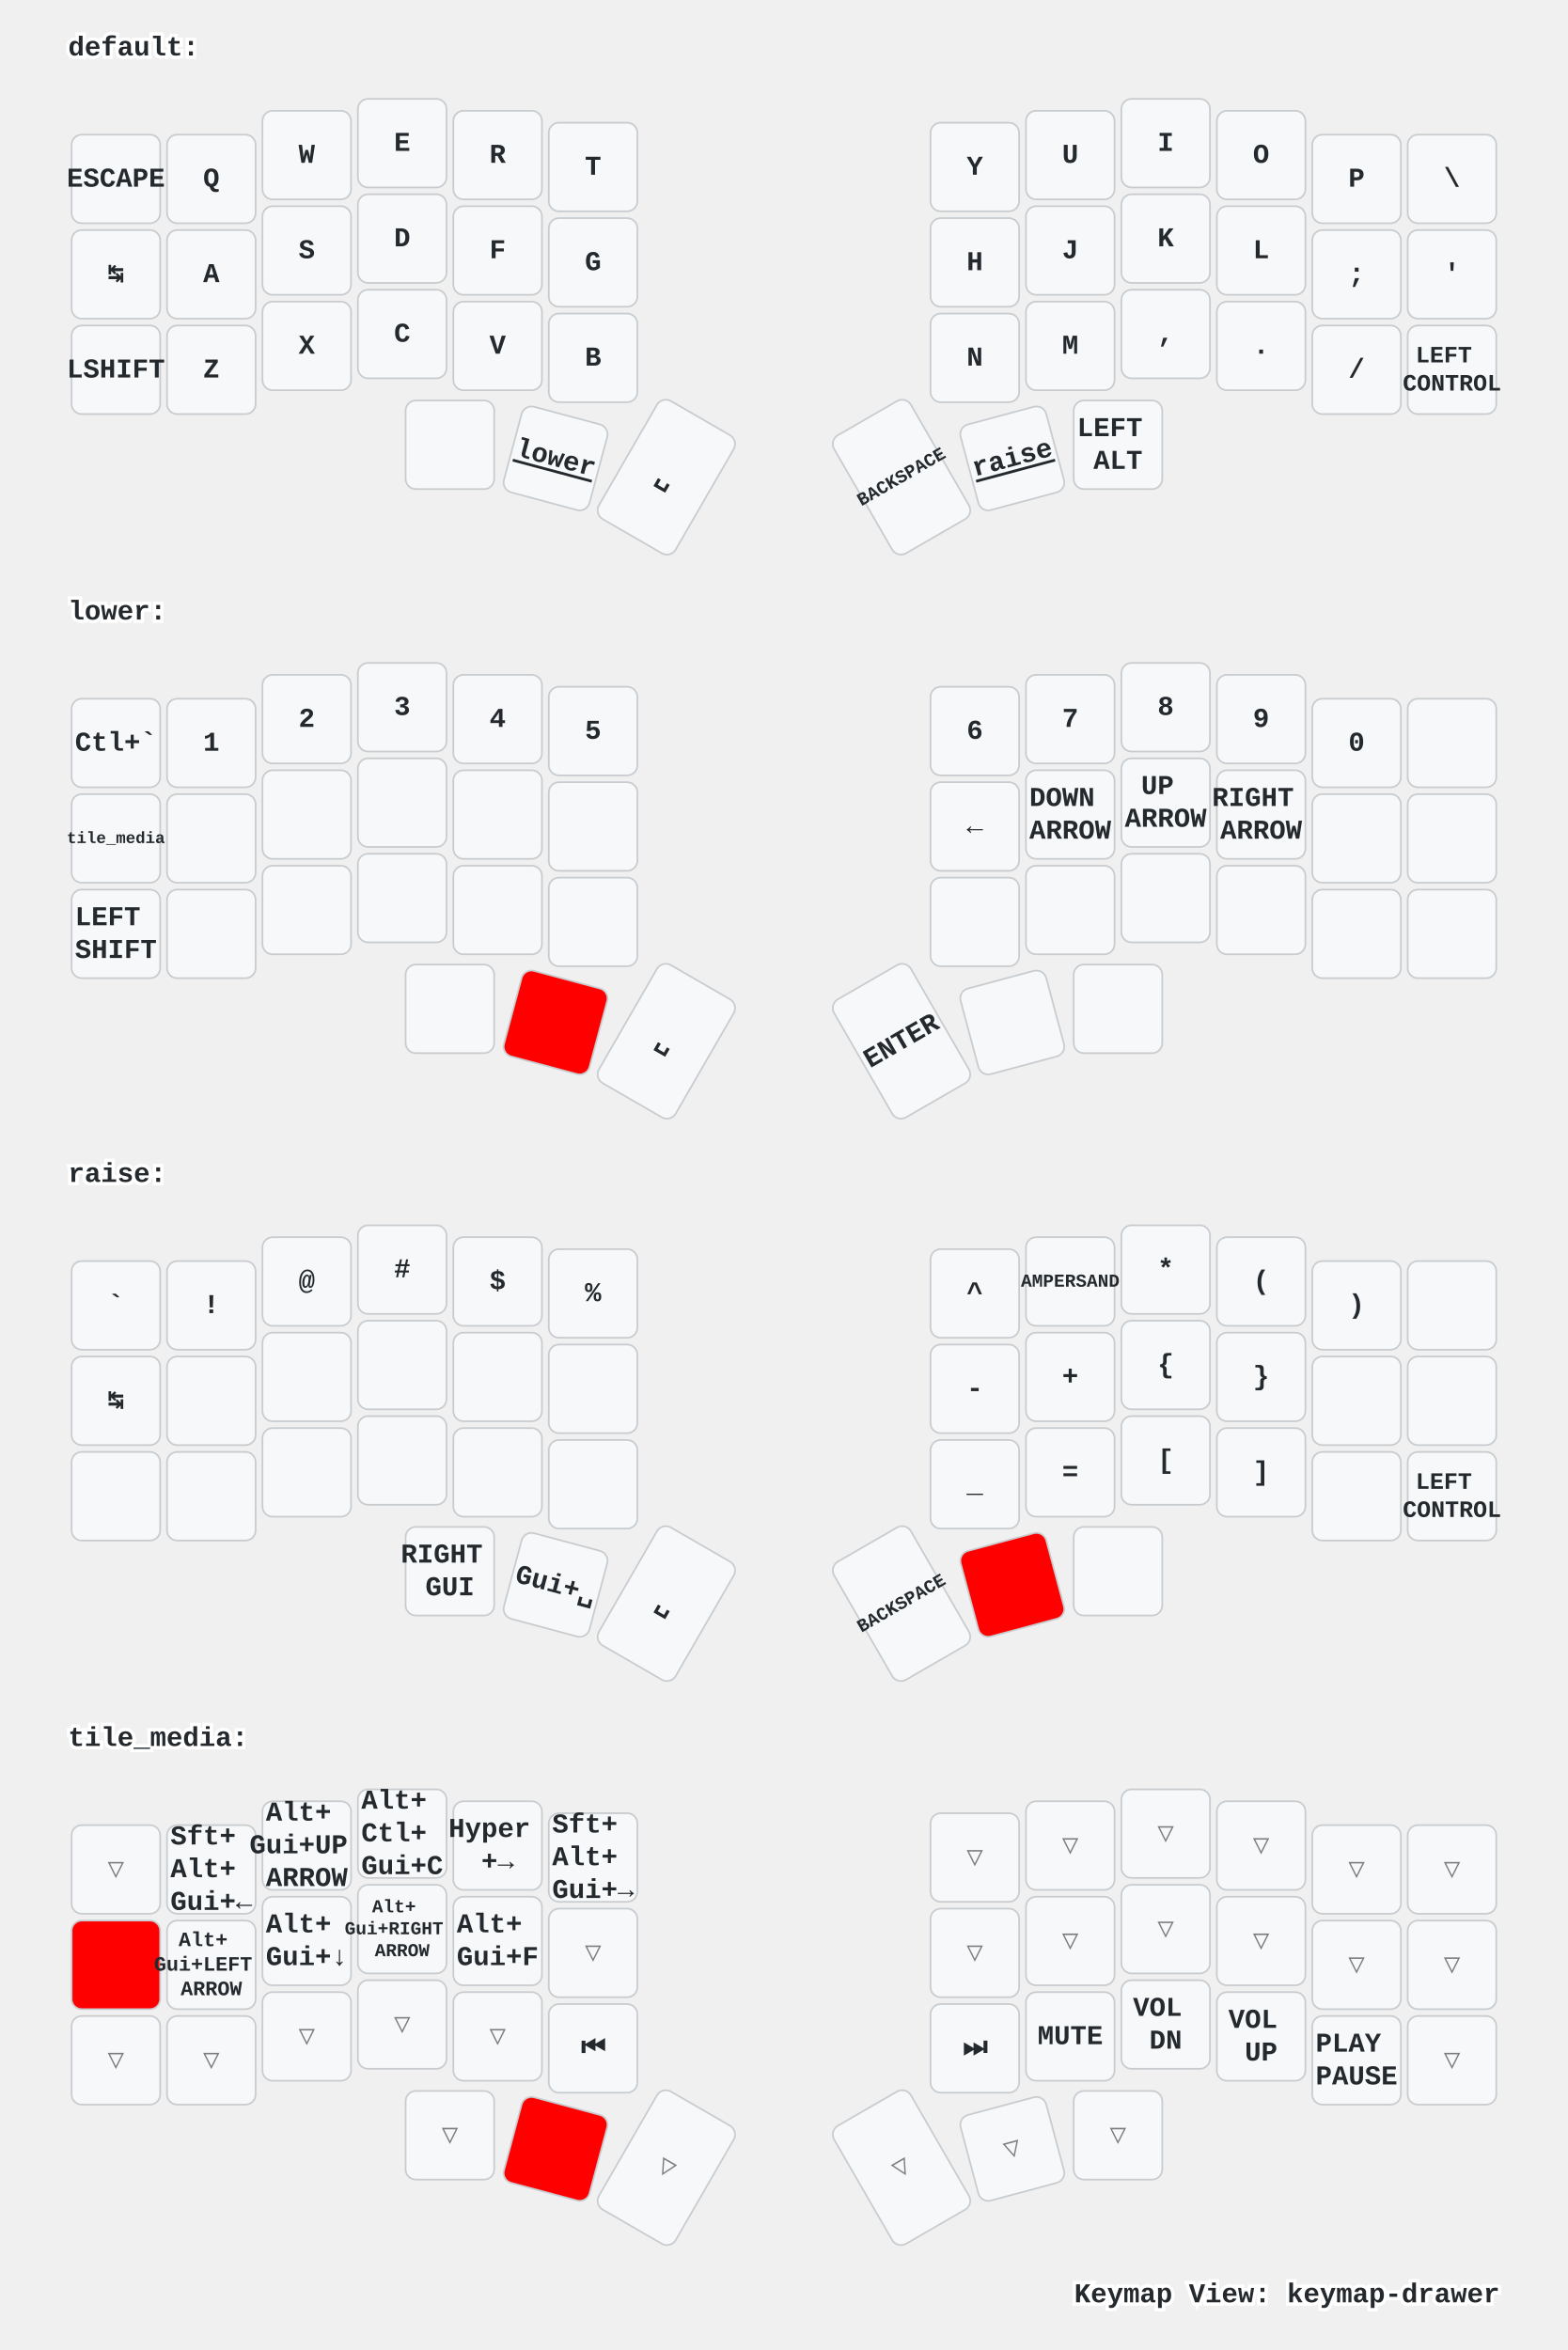
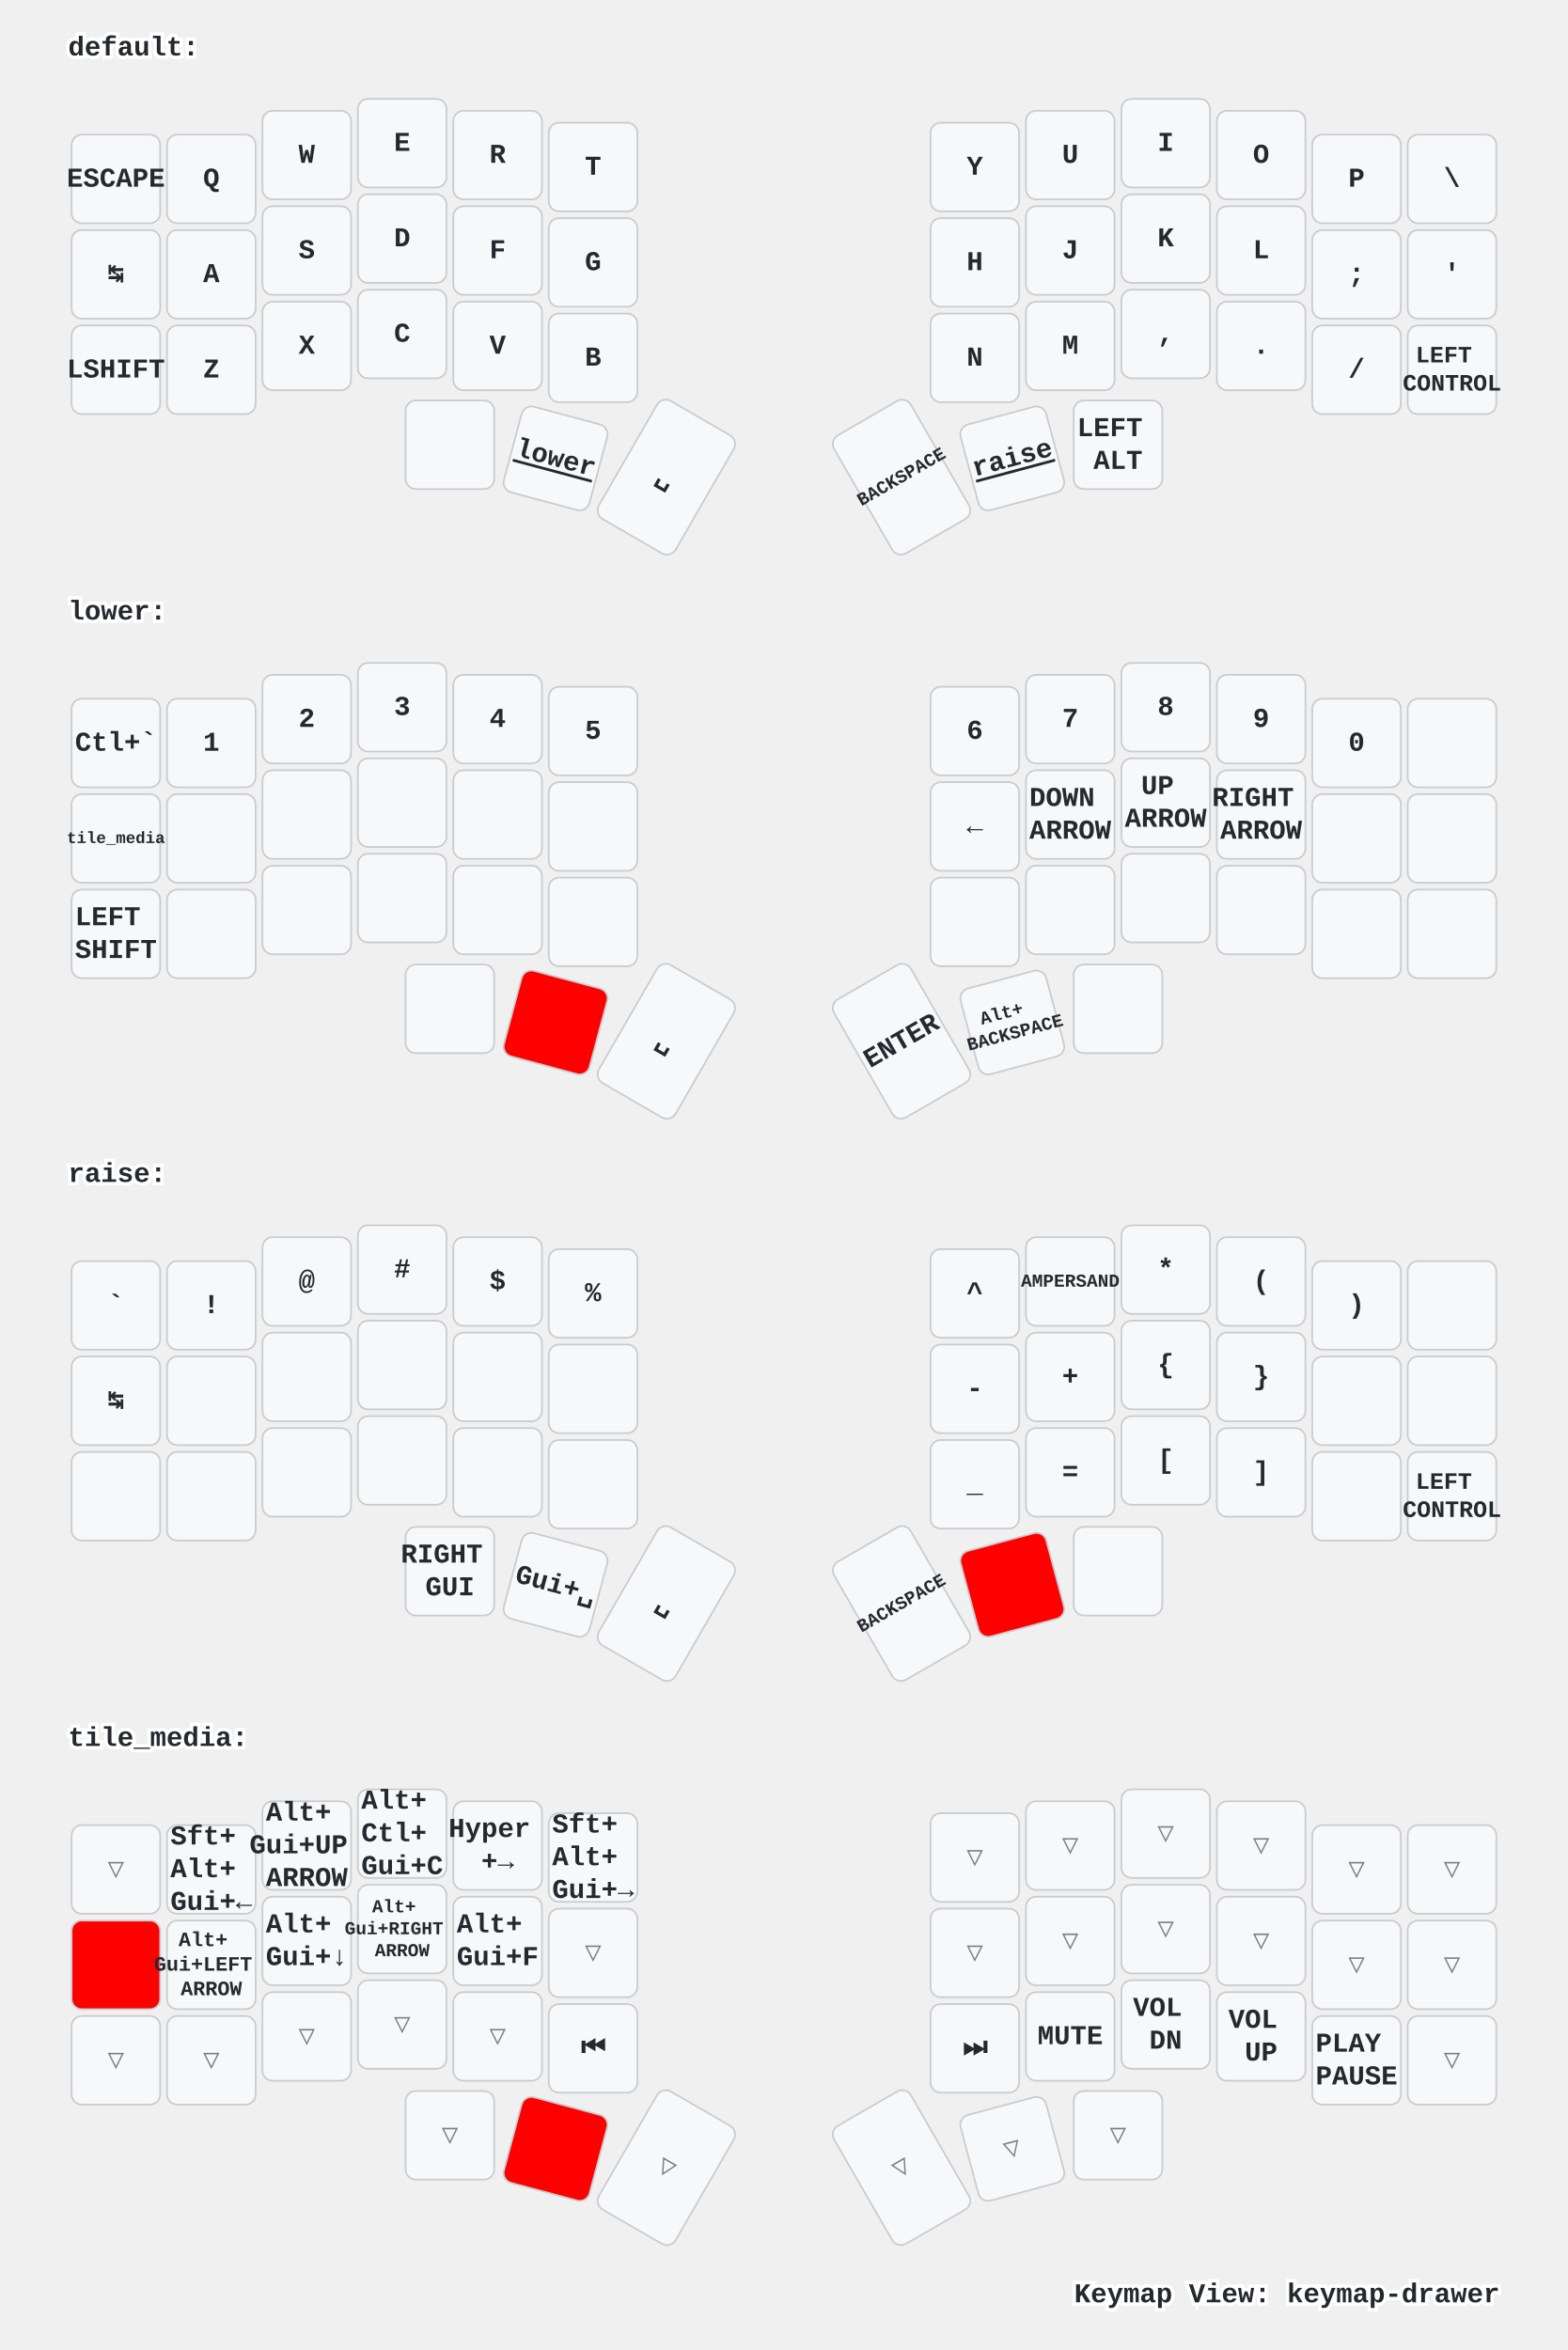
<svg xmlns="http://www.w3.org/2000/svg" xmlns:xlink="http://www.w3.org/1999/xlink" width="920" height="1379" viewBox="0 0 920 1379" class="keymap">
  <defs>/* start glyphs */
<svg id="mdi:apple-keyboard-command">
      <svg id="mdi-apple-keyboard-command" viewBox="0 0 24 24">
        <path d="M6,2A4,4 0 0,1 10,6V8H14V6A4,4 0 0,1 18,2A4,4 0 0,1 22,6A4,4 0 0,1 18,10H16V14H18A4,4 0 0,1 22,18A4,4 0 0,1 18,22A4,4 0 0,1 14,18V16H10V18A4,4 0 0,1 6,22A4,4 0 0,1 2,18A4,4 0 0,1 6,14H8V10H6A4,4 0 0,1 2,6A4,4 0 0,1 6,2M16,18A2,2 0 0,0 18,20A2,2 0 0,0 20,18A2,2 0 0,0 18,16H16V18M14,10H10V14H14V10M6,16A2,2 0 0,0 4,18A2,2 0 0,0 6,20A2,2 0 0,0 8,18V16H6M8,6A2,2 0 0,0 6,4A2,2 0 0,0 4,6A2,2 0 0,0 6,8H8V6M18,8A2,2 0 0,0 20,6A2,2 0 0,0 18,4A2,2 0 0,0 16,6V8H18Z" />
      </svg>
    </svg>
    <svg id="mdi:apple-keyboard-control">
      <svg id="mdi-apple-keyboard-control" viewBox="0 0 24 24">
        <path d="M19.78,11.78L18.36,13.19L12,6.83L5.64,13.19L4.22,11.78L12,4L19.78,11.78Z" />
      </svg>
    </svg>
    <svg id="mdi:apple-keyboard-option">
      <svg id="mdi-apple-keyboard-option" viewBox="0 0 24 24">
        <path d="M3,4H9.11L16.15,18H21V20H14.88L7.84,6H3V4M14,4H21V6H14V4Z" />
      </svg>
    </svg>
    <svg id="mdi:apple-keyboard-shift">
      <svg id="mdi-apple-keyboard-shift" viewBox="0 0 24 24">
        <path d="M15,18V12H17.17L12,6.83L6.83,12H9V18H15M12,4L22,14H17V20H7V14H2L12,4Z" />
      </svg>
    </svg>
  </defs>/* end glyphs */
<style>/* inherit to force styles through use tags */
svg path {
    fill: inherit;
}

/* font and background color specifications */
svg.keymap {
    font-family: SFMono-Regular,Consolas,Liberation Mono,Menlo,monospace;
    font-size: 14px;
    font-kerning: normal;
    text-rendering: optimizeLegibility;
    fill: #24292e;
}

/* default key styling */
rect.key {
    fill: #f6f8fa;
}

rect.key, rect.combo {
    stroke: #c9cccf;
    stroke-width: 1;
}

/* default key side styling, only used is draw_key_sides is set */
rect.side {
    filter: brightness(90%);
}

/* color accent for combo boxes */
rect.combo, rect.combo-separate {
    fill: #cdf;
}

/* color accent for held keys */
rect.held, rect.combo.held {
    fill: #fdd;
}

/* color accent for ghost (optional) keys */
rect.ghost, rect.combo.ghost {
    stroke-dasharray: 4, 4;
    stroke-width: 2;
}

text {
    text-anchor: middle;
    dominant-baseline: middle;
}

/* styling for layer labels */
text.label {
    font-weight: bold;
    text-anchor: start;
    stroke: white;
    stroke-width: 4;
    paint-order: stroke;
}

/* styling for optional footer */
text.footer {
    text-anchor: end;
    dominant-baseline: auto;
    stroke: white;
    stroke-width: 4;
    paint-order: stroke;
}

/* styling for combo tap, and key non-tap label text */
text.combo, text.hold, text.shifted, text.left, text.right, text.tl, text.tr, text.bl, text.br {
    font-size: 11px;
}

text.hold, text.bl, text.br {
    text-anchor: middle;
    dominant-baseline: auto;
}

text.shifted, text.tl, text.tr {
    text-anchor: middle;
    dominant-baseline: hanging;
}

text.left, text.tl, text.bl {
    text-anchor: start;
}

text.right, text.tr, text.br {
    text-anchor: end;
}

text.layer-activator {
    text-decoration: underline;
}

/* styling for hold/shifted label text in combo box */
text.combo.hold, text.combo.shifted, text.combo.left, text.combo.right {
    font-size: 8px;
}

/* lighter symbol for transparent keys */
text.trans {
    fill: #7b7e81;
}

/* styling for combo dendrons */
path.combo {
    stroke-width: 1;
    stroke: gray;
    fill: none;
}

/* Start Tabler Icons Cleanup */
/* cannot use height/width with glyphs */
.icon-tabler &gt; path {
    fill: inherit;
    stroke: inherit;
    stroke-width: 2;
}
/* hide tabler's default box */
.icon-tabler &gt; path[stroke="none"][fill="none"] {
    visibility: hidden;
}
/* End Tabler Icons Cleanup */

/* For default sytles, see https://github.com/caksoylar/keymap-drawer/blob/main/keymap_drawer/config.py#L85 */

svg.keymap {
  font-family: Ubuntu Mono, Inconsolata, Consolas, Liberation Mono, Menlo, monospace;
  font-size: 16px;
  font-weight: bold;
  text-rendering: optimizeLegibility;
}

/* Color accent for held keys
red = #f00
green = #0f0
blue = #00f
yellow = #ff0
cyan = #0ff
magenta = #f0f
white = #fff
black = #000
grey = #888
light grey = #ccc
#ffc
*/
rect.held, rect.combo.held {
    fill: #f00;
}

/* Technique borrowed and extended from https://github.com/englmaxi/zmk-config/blob/master/keymap-drawer/config.yaml */
.sym_sub_text.tap {
  translate: -5px 2px;
  font-size: 20px;
}
.sym_sub_text.shifted {
  translate: 10px 13px;
  font-size: 10px;
  opacity: 1.0;
}
.combo.sym_sub_text.tap {
  translate: -1px 1px;
}
.combo.sym_sub_text.shifted {
  translate: 7px 5px;
  font-size: 10px;
  opacity: 1.0;
}

/* Toggle */
.toggle.shifted {
  translate: -10px 12px;
}

.toggle.hold {
  translate: 13px -23px;
}

/* Variant for tap-dances */
.tap_dance.tap {
  translate: -7px 0px;
  font-size: 12px;
}
.tap_dance.shifted {
  translate: 7px 17px;
  font-size: 12px;
  opacity: 1.0;
}

/* Variant for symbol next to symbol */
.sym_by_sym.tap {
  translate: -6px 0px;
}
.sym_by_sym.shifted {
  translate: 10px 12px;
  opacity: 1.0;
}

.combo.sym_by_sym.tap {
  translate: -35px 0px;
}
.combo.sym_by_sym.shifted {
  translate: 35px 20px;
  opacity: 1.0;
}

.combo.sym_by_sym.hold {
  visibility: hidden;
}

/* hide hold box for combo sym_by_sym */
.combo.sym_by_sym.hold &gt; path[stroke="none"][fill="none"] {
  visibility: hidden;
}
</style>
  <g transform="translate(40, 0)" class="layer-default">
    <text x="0" y="28" class="label" id="default">default:</text>
    <g transform="translate(0, 56)">
      <g transform="translate(28, 49)" class="key keypos-0">
        <rect rx="6" ry="6" x="-26" y="-26" width="52" height="52" class="key" />
        <text x="0" y="0" class="key tap">ESCAPE</text>
      </g>
      <g transform="translate(84, 49)" class="key keypos-1">
        <rect rx="6" ry="6" x="-26" y="-26" width="52" height="52" class="key" />
        <text x="0" y="0" class="key tap">Q</text>
      </g>
      <g transform="translate(140, 35)" class="key keypos-2">
        <rect rx="6" ry="6" x="-26" y="-26" width="52" height="52" class="key" />
        <text x="0" y="0" class="key tap">W</text>
      </g>
      <g transform="translate(196, 28)" class="key keypos-3">
        <rect rx="6" ry="6" x="-26" y="-26" width="52" height="52" class="key" />
        <text x="0" y="0" class="key tap">E</text>
      </g>
      <g transform="translate(252, 35)" class="key keypos-4">
        <rect rx="6" ry="6" x="-26" y="-26" width="52" height="52" class="key" />
        <text x="0" y="0" class="key tap">R</text>
      </g>
      <g transform="translate(308, 42)" class="key keypos-5">
        <rect rx="6" ry="6" x="-26" y="-26" width="52" height="52" class="key" />
        <text x="0" y="0" class="key tap">T</text>
      </g>
      <g transform="translate(532, 42)" class="key keypos-6">
        <rect rx="6" ry="6" x="-26" y="-26" width="52" height="52" class="key" />
        <text x="0" y="0" class="key tap">Y</text>
      </g>
      <g transform="translate(588, 35)" class="key keypos-7">
        <rect rx="6" ry="6" x="-26" y="-26" width="52" height="52" class="key" />
        <text x="0" y="0" class="key tap">U</text>
      </g>
      <g transform="translate(644, 28)" class="key keypos-8">
        <rect rx="6" ry="6" x="-26" y="-26" width="52" height="52" class="key" />
        <text x="0" y="0" class="key tap">I</text>
      </g>
      <g transform="translate(700, 35)" class="key keypos-9">
        <rect rx="6" ry="6" x="-26" y="-26" width="52" height="52" class="key" />
        <text x="0" y="0" class="key tap">O</text>
      </g>
      <g transform="translate(756, 49)" class="key keypos-10">
        <rect rx="6" ry="6" x="-26" y="-26" width="52" height="52" class="key" />
        <text x="0" y="0" class="key tap">P</text>
      </g>
      <g transform="translate(812, 49)" class="key keypos-11">
        <rect rx="6" ry="6" x="-26" y="-26" width="52" height="52" class="key" />
        <text x="0" y="0" class="key tap">\</text>
      </g>
      <g transform="translate(28, 105)" class="key keypos-12">
        <rect rx="6" ry="6" x="-26" y="-26" width="52" height="52" class="key" />
        <text x="0" y="0" class="key tap">↹</text>
      </g>
      <g transform="translate(84, 105)" class="key keypos-13">
        <rect rx="6" ry="6" x="-26" y="-26" width="52" height="52" class="key" />
        <text x="0" y="0" class="key tap">A</text>
      </g>
      <g transform="translate(140, 91)" class="key keypos-14">
        <rect rx="6" ry="6" x="-26" y="-26" width="52" height="52" class="key" />
        <text x="0" y="0" class="key tap">S</text>
      </g>
      <g transform="translate(196, 84)" class="key keypos-15">
        <rect rx="6" ry="6" x="-26" y="-26" width="52" height="52" class="key" />
        <text x="0" y="0" class="key tap">D</text>
      </g>
      <g transform="translate(252, 91)" class="key keypos-16">
        <rect rx="6" ry="6" x="-26" y="-26" width="52" height="52" class="key" />
        <text x="0" y="0" class="key tap">F</text>
      </g>
      <g transform="translate(308, 98)" class="key keypos-17">
        <rect rx="6" ry="6" x="-26" y="-26" width="52" height="52" class="key" />
        <text x="0" y="0" class="key tap">G</text>
      </g>
      <g transform="translate(532, 98)" class="key keypos-18">
        <rect rx="6" ry="6" x="-26" y="-26" width="52" height="52" class="key" />
        <text x="0" y="0" class="key tap">H</text>
      </g>
      <g transform="translate(588, 91)" class="key keypos-19">
        <rect rx="6" ry="6" x="-26" y="-26" width="52" height="52" class="key" />
        <text x="0" y="0" class="key tap">J</text>
      </g>
      <g transform="translate(644, 84)" class="key keypos-20">
        <rect rx="6" ry="6" x="-26" y="-26" width="52" height="52" class="key" />
        <text x="0" y="0" class="key tap">K</text>
      </g>
      <g transform="translate(700, 91)" class="key keypos-21">
        <rect rx="6" ry="6" x="-26" y="-26" width="52" height="52" class="key" />
        <text x="0" y="0" class="key tap">L</text>
      </g>
      <g transform="translate(756, 105)" class="key keypos-22">
        <rect rx="6" ry="6" x="-26" y="-26" width="52" height="52" class="key" />
        <text x="0" y="0" class="key tap">;</text>
      </g>
      <g transform="translate(812, 105)" class="key keypos-23">
        <rect rx="6" ry="6" x="-26" y="-26" width="52" height="52" class="key" />
        <text x="0" y="0" class="key tap">'</text>
      </g>
      <g transform="translate(28, 161)" class="key keypos-24">
        <rect rx="6" ry="6" x="-26" y="-26" width="52" height="52" class="key" />
        <text x="0" y="0" class="key tap">LSHIFT</text>
      </g>
      <g transform="translate(84, 161)" class="key keypos-25">
        <rect rx="6" ry="6" x="-26" y="-26" width="52" height="52" class="key" />
        <text x="0" y="0" class="key tap">Z</text>
      </g>
      <g transform="translate(140, 147)" class="key keypos-26">
        <rect rx="6" ry="6" x="-26" y="-26" width="52" height="52" class="key" />
        <text x="0" y="0" class="key tap">X</text>
      </g>
      <g transform="translate(196, 140)" class="key keypos-27">
        <rect rx="6" ry="6" x="-26" y="-26" width="52" height="52" class="key" />
        <text x="0" y="0" class="key tap">C</text>
      </g>
      <g transform="translate(252, 147)" class="key keypos-28">
        <rect rx="6" ry="6" x="-26" y="-26" width="52" height="52" class="key" />
        <text x="0" y="0" class="key tap">V</text>
      </g>
      <g transform="translate(308, 154)" class="key keypos-29">
        <rect rx="6" ry="6" x="-26" y="-26" width="52" height="52" class="key" />
        <text x="0" y="0" class="key tap">B</text>
      </g>
      <g transform="translate(532, 154)" class="key keypos-30">
        <rect rx="6" ry="6" x="-26" y="-26" width="52" height="52" class="key" />
        <text x="0" y="0" class="key tap">N</text>
      </g>
      <g transform="translate(588, 147)" class="key keypos-31">
        <rect rx="6" ry="6" x="-26" y="-26" width="52" height="52" class="key" />
        <text x="0" y="0" class="key tap">M</text>
      </g>
      <g transform="translate(644, 140)" class="key keypos-32">
        <rect rx="6" ry="6" x="-26" y="-26" width="52" height="52" class="key" />
        <text x="0" y="0" class="key tap">,</text>
      </g>
      <g transform="translate(700, 147)" class="key keypos-33">
        <rect rx="6" ry="6" x="-26" y="-26" width="52" height="52" class="key" />
        <text x="0" y="0" class="key tap">.</text>
      </g>
      <g transform="translate(756, 161)" class="key keypos-34">
        <rect rx="6" ry="6" x="-26" y="-26" width="52" height="52" class="key" />
        <text x="0" y="0" class="key tap">/</text>
      </g>
      <g transform="translate(812, 161)" class="key keypos-35">
        <rect rx="6" ry="6" x="-26" y="-26" width="52" height="52" class="key" />
        <text x="0" y="0" class="key tap">
          <tspan x="0" dy="-0.6em" style="font-size: 86%">LEFT</tspan>
          <tspan x="0" dy="1.2em" style="font-size: 86%">CONTROL</tspan>
        </text>
      </g>
      <g transform="translate(224, 205)" class="key keypos-36">
        <rect rx="6" ry="6" x="-26" y="-26" width="52" height="52" class="key" />
        <use href="#mdi:apple-keyboard-command" xlink:href="#mdi:apple-keyboard-command" x="-9" y="-9" height="18" width="18.0" class="key tap glyph mdi:apple-keyboard-command" />
      </g>
      <g transform="translate(286, 213) rotate(15.0)" class="key keypos-37">
        <rect rx="6" ry="6" x="-26" y="-26" width="52" height="52" class="key" />
        <a href="#lower">
          <text x="0" y="0" class="key tap layer-activator">lower</text>
        </a>
      </g>
      <g transform="translate(351, 224) rotate(30.0)" class="key keypos-38">
        <rect rx="6" ry="6" x="-26" y="-40" width="52" height="80" class="key" />
        <text x="0" y="0" class="key tap">␣</text>
      </g>
      <g transform="translate(489, 224) rotate(-30.0)" class="key keypos-39">
        <rect rx="6" ry="6" x="-26" y="-40" width="52" height="80" class="key" />
        <text x="0" y="0" class="key tap">
          <tspan style="font-size: 67%">BACKSPACE</tspan>
        </text>
      </g>
      <g transform="translate(554, 213) rotate(-15.0)" class="key keypos-40">
        <rect rx="6" ry="6" x="-26" y="-26" width="52" height="52" class="key" />
        <a href="#raise">
          <text x="0" y="0" class="key tap layer-activator">raise</text>
        </a>
      </g>
      <g transform="translate(616, 205)" class="key keypos-41">
        <rect rx="6" ry="6" x="-26" y="-26" width="52" height="52" class="key" />
        <text x="0" y="0" class="key tap">
          <tspan x="0" dy="-0.6em">LEFT</tspan>
          <tspan x="0" dy="1.2em">ALT</tspan>
        </text>
      </g>
    </g>
  </g>
  <g transform="translate(40, 331)" class="layer-lower">
    <text x="0" y="28" class="label" id="lower">lower:</text>
    <g transform="translate(0, 56)">
      <g transform="translate(28, 49)" class="key keypos-0">
        <rect rx="6" ry="6" x="-26" y="-26" width="52" height="52" class="key" />
        <text x="0" y="0" class="key tap">Ctl+`</text>
      </g>
      <g transform="translate(84, 49)" class="key keypos-1">
        <rect rx="6" ry="6" x="-26" y="-26" width="52" height="52" class="key" />
        <text x="0" y="0" class="key tap">1</text>
      </g>
      <g transform="translate(140, 35)" class="key keypos-2">
        <rect rx="6" ry="6" x="-26" y="-26" width="52" height="52" class="key" />
        <text x="0" y="0" class="key tap">2</text>
      </g>
      <g transform="translate(196, 28)" class="key keypos-3">
        <rect rx="6" ry="6" x="-26" y="-26" width="52" height="52" class="key" />
        <text x="0" y="0" class="key tap">3</text>
      </g>
      <g transform="translate(252, 35)" class="key keypos-4">
        <rect rx="6" ry="6" x="-26" y="-26" width="52" height="52" class="key" />
        <text x="0" y="0" class="key tap">4</text>
      </g>
      <g transform="translate(308, 42)" class="key keypos-5">
        <rect rx="6" ry="6" x="-26" y="-26" width="52" height="52" class="key" />
        <text x="0" y="0" class="key tap">5</text>
      </g>
      <g transform="translate(532, 42)" class="key keypos-6">
        <rect rx="6" ry="6" x="-26" y="-26" width="52" height="52" class="key" />
        <text x="0" y="0" class="key tap">6</text>
      </g>
      <g transform="translate(588, 35)" class="key keypos-7">
        <rect rx="6" ry="6" x="-26" y="-26" width="52" height="52" class="key" />
        <text x="0" y="0" class="key tap">7</text>
      </g>
      <g transform="translate(644, 28)" class="key keypos-8">
        <rect rx="6" ry="6" x="-26" y="-26" width="52" height="52" class="key" />
        <text x="0" y="0" class="key tap">8</text>
      </g>
      <g transform="translate(700, 35)" class="key keypos-9">
        <rect rx="6" ry="6" x="-26" y="-26" width="52" height="52" class="key" />
        <text x="0" y="0" class="key tap">9</text>
      </g>
      <g transform="translate(756, 49)" class="key keypos-10">
        <rect rx="6" ry="6" x="-26" y="-26" width="52" height="52" class="key" />
        <text x="0" y="0" class="key tap">0</text>
      </g>
      <g transform="translate(812, 49)" class="key keypos-11">
        <rect rx="6" ry="6" x="-26" y="-26" width="52" height="52" class="key" />
      </g>
      <g transform="translate(28, 105)" class="key keypos-12">
        <rect rx="6" ry="6" x="-26" y="-26" width="52" height="52" class="key" />
        <a href="#tile_media">
          <text x="0" y="0" class="key tap layer-activator">
            <tspan style="font-size: 60%">tile_media</tspan>
          </text>
        </a>
      </g>
      <g transform="translate(84, 105)" class="key keypos-13">
        <rect rx="6" ry="6" x="-26" y="-26" width="52" height="52" class="key" />
      </g>
      <g transform="translate(140, 91)" class="key keypos-14">
        <rect rx="6" ry="6" x="-26" y="-26" width="52" height="52" class="key" />
      </g>
      <g transform="translate(196, 84)" class="key keypos-15">
        <rect rx="6" ry="6" x="-26" y="-26" width="52" height="52" class="key" />
      </g>
      <g transform="translate(252, 91)" class="key keypos-16">
        <rect rx="6" ry="6" x="-26" y="-26" width="52" height="52" class="key" />
      </g>
      <g transform="translate(308, 98)" class="key keypos-17">
        <rect rx="6" ry="6" x="-26" y="-26" width="52" height="52" class="key" />
      </g>
      <g transform="translate(532, 98)" class="key keypos-18">
        <rect rx="6" ry="6" x="-26" y="-26" width="52" height="52" class="key" />
        <text x="0" y="0" class="key tap">←</text>
      </g>
      <g transform="translate(588, 91)" class="key keypos-19">
        <rect rx="6" ry="6" x="-26" y="-26" width="52" height="52" class="key" />
        <text x="0" y="0" class="key tap">
          <tspan x="0" dy="-0.6em">DOWN</tspan>
          <tspan x="0" dy="1.2em">ARROW</tspan>
        </text>
      </g>
      <g transform="translate(644, 84)" class="key keypos-20">
        <rect rx="6" ry="6" x="-26" y="-26" width="52" height="52" class="key" />
        <text x="0" y="0" class="key tap">
          <tspan x="0" dy="-0.6em">UP</tspan>
          <tspan x="0" dy="1.2em">ARROW</tspan>
        </text>
      </g>
      <g transform="translate(700, 91)" class="key keypos-21">
        <rect rx="6" ry="6" x="-26" y="-26" width="52" height="52" class="key" />
        <text x="0" y="0" class="key tap">
          <tspan x="0" dy="-0.6em">RIGHT</tspan>
          <tspan x="0" dy="1.2em">ARROW</tspan>
        </text>
      </g>
      <g transform="translate(756, 105)" class="key keypos-22">
        <rect rx="6" ry="6" x="-26" y="-26" width="52" height="52" class="key" />
      </g>
      <g transform="translate(812, 105)" class="key keypos-23">
        <rect rx="6" ry="6" x="-26" y="-26" width="52" height="52" class="key" />
      </g>
      <g transform="translate(28, 161)" class="key keypos-24">
        <rect rx="6" ry="6" x="-26" y="-26" width="52" height="52" class="key" />
        <text x="0" y="0" class="key tap">
          <tspan x="0" dy="-0.6em">LEFT</tspan>
          <tspan x="0" dy="1.2em">SHIFT</tspan>
        </text>
      </g>
      <g transform="translate(84, 161)" class="key keypos-25">
        <rect rx="6" ry="6" x="-26" y="-26" width="52" height="52" class="key" />
      </g>
      <g transform="translate(140, 147)" class="key keypos-26">
        <rect rx="6" ry="6" x="-26" y="-26" width="52" height="52" class="key" />
      </g>
      <g transform="translate(196, 140)" class="key keypos-27">
        <rect rx="6" ry="6" x="-26" y="-26" width="52" height="52" class="key" />
      </g>
      <g transform="translate(252, 147)" class="key keypos-28">
        <rect rx="6" ry="6" x="-26" y="-26" width="52" height="52" class="key" />
      </g>
      <g transform="translate(308, 154)" class="key keypos-29">
        <rect rx="6" ry="6" x="-26" y="-26" width="52" height="52" class="key" />
      </g>
      <g transform="translate(532, 154)" class="key keypos-30">
        <rect rx="6" ry="6" x="-26" y="-26" width="52" height="52" class="key" />
      </g>
      <g transform="translate(588, 147)" class="key keypos-31">
        <rect rx="6" ry="6" x="-26" y="-26" width="52" height="52" class="key" />
      </g>
      <g transform="translate(644, 140)" class="key keypos-32">
        <rect rx="6" ry="6" x="-26" y="-26" width="52" height="52" class="key" />
      </g>
      <g transform="translate(700, 147)" class="key keypos-33">
        <rect rx="6" ry="6" x="-26" y="-26" width="52" height="52" class="key" />
      </g>
      <g transform="translate(756, 161)" class="key keypos-34">
        <rect rx="6" ry="6" x="-26" y="-26" width="52" height="52" class="key" />
      </g>
      <g transform="translate(812, 161)" class="key keypos-35">
        <rect rx="6" ry="6" x="-26" y="-26" width="52" height="52" class="key" />
        <use href="#mdi:apple-keyboard-control" xlink:href="#mdi:apple-keyboard-control" x="-9" y="-9" height="18" width="18.0" class="key tap glyph mdi:apple-keyboard-control" />
      </g>
      <g transform="translate(224, 205)" class="key keypos-36">
        <rect rx="6" ry="6" x="-26" y="-26" width="52" height="52" class="key" />
        <use href="#mdi:apple-keyboard-command" xlink:href="#mdi:apple-keyboard-command" x="-9" y="-9" height="18" width="18.0" class="key tap glyph mdi:apple-keyboard-command" />
      </g>
      <g transform="translate(286, 213) rotate(15.0)" class="key held keypos-37">
        <rect rx="6" ry="6" x="-26" y="-26" width="52" height="52" class="key held" />
      </g>
      <g transform="translate(351, 224) rotate(30.0)" class="key keypos-38">
        <rect rx="6" ry="6" x="-26" y="-40" width="52" height="80" class="key" />
        <text x="0" y="0" class="key tap">␣</text>
      </g>
      <g transform="translate(489, 224) rotate(-30.0)" class="key keypos-39">
        <rect rx="6" ry="6" x="-26" y="-40" width="52" height="80" class="key" />
        <text x="0" y="0" class="key tap">ENTER</text>
      </g>
      <g transform="translate(554, 213) rotate(-15.0)" class="key keypos-40">
        <rect rx="6" ry="6" x="-26" y="-26" width="52" height="52" class="key" />
+         <text x="0" y="0" class="key tap">
+           <tspan x="0" dy="-0.6em" style="font-size: 67%">Alt+</tspan>
+           <tspan x="0" dy="1.2em" style="font-size: 67%">BACKSPACE</tspan>
+         </text>
      </g>
      <g transform="translate(616, 205)" class="key keypos-41">
        <rect rx="6" ry="6" x="-26" y="-26" width="52" height="52" class="key" />
        <use href="#mdi:apple-keyboard-option" xlink:href="#mdi:apple-keyboard-option" x="-9" y="-9" height="18" width="18.0" class="key tap glyph mdi:apple-keyboard-option" />
      </g>
    </g>
  </g>
  <g transform="translate(40, 661)" class="layer-raise">
    <text x="0" y="28" class="label" id="raise">raise:</text>
    <g transform="translate(0, 56)">
      <g transform="translate(28, 49)" class="key keypos-0">
        <rect rx="6" ry="6" x="-26" y="-26" width="52" height="52" class="key" />
        <text x="0" y="0" class="key tap">`</text>
      </g>
      <g transform="translate(84, 49)" class="key keypos-1">
        <rect rx="6" ry="6" x="-26" y="-26" width="52" height="52" class="key" />
        <text x="0" y="0" class="key tap">!</text>
      </g>
      <g transform="translate(140, 35)" class="key keypos-2">
        <rect rx="6" ry="6" x="-26" y="-26" width="52" height="52" class="key" />
        <text x="0" y="0" class="key tap">@</text>
      </g>
      <g transform="translate(196, 28)" class="key keypos-3">
        <rect rx="6" ry="6" x="-26" y="-26" width="52" height="52" class="key" />
        <text x="0" y="0" class="key tap">#</text>
      </g>
      <g transform="translate(252, 35)" class="key keypos-4">
        <rect rx="6" ry="6" x="-26" y="-26" width="52" height="52" class="key" />
        <text x="0" y="0" class="key tap">$</text>
      </g>
      <g transform="translate(308, 42)" class="key keypos-5">
        <rect rx="6" ry="6" x="-26" y="-26" width="52" height="52" class="key" />
        <text x="0" y="0" class="key tap">%</text>
      </g>
      <g transform="translate(532, 42)" class="key keypos-6">
        <rect rx="6" ry="6" x="-26" y="-26" width="52" height="52" class="key" />
        <text x="0" y="0" class="key tap">^</text>
      </g>
      <g transform="translate(588, 35)" class="key keypos-7">
        <rect rx="6" ry="6" x="-26" y="-26" width="52" height="52" class="key" />
        <text x="0" y="0" class="key tap">
          <tspan style="font-size: 67%">AMPERSAND</tspan>
        </text>
      </g>
      <g transform="translate(644, 28)" class="key keypos-8">
        <rect rx="6" ry="6" x="-26" y="-26" width="52" height="52" class="key" />
        <text x="0" y="0" class="key tap">*</text>
      </g>
      <g transform="translate(700, 35)" class="key keypos-9">
        <rect rx="6" ry="6" x="-26" y="-26" width="52" height="52" class="key" />
        <text x="0" y="0" class="key tap">(</text>
      </g>
      <g transform="translate(756, 49)" class="key keypos-10">
        <rect rx="6" ry="6" x="-26" y="-26" width="52" height="52" class="key" />
        <text x="0" y="0" class="key tap">)</text>
      </g>
      <g transform="translate(812, 49)" class="key keypos-11">
        <rect rx="6" ry="6" x="-26" y="-26" width="52" height="52" class="key" />
      </g>
      <g transform="translate(28, 105)" class="key keypos-12">
        <rect rx="6" ry="6" x="-26" y="-26" width="52" height="52" class="key" />
        <text x="0" y="0" class="key tap">↹</text>
      </g>
      <g transform="translate(84, 105)" class="key keypos-13">
        <rect rx="6" ry="6" x="-26" y="-26" width="52" height="52" class="key" />
      </g>
      <g transform="translate(140, 91)" class="key keypos-14">
        <rect rx="6" ry="6" x="-26" y="-26" width="52" height="52" class="key" />
      </g>
      <g transform="translate(196, 84)" class="key keypos-15">
        <rect rx="6" ry="6" x="-26" y="-26" width="52" height="52" class="key" />
      </g>
      <g transform="translate(252, 91)" class="key keypos-16">
        <rect rx="6" ry="6" x="-26" y="-26" width="52" height="52" class="key" />
      </g>
      <g transform="translate(308, 98)" class="key keypos-17">
        <rect rx="6" ry="6" x="-26" y="-26" width="52" height="52" class="key" />
      </g>
      <g transform="translate(532, 98)" class="key keypos-18">
        <rect rx="6" ry="6" x="-26" y="-26" width="52" height="52" class="key" />
        <text x="0" y="0" class="key tap">-</text>
      </g>
      <g transform="translate(588, 91)" class="key keypos-19">
        <rect rx="6" ry="6" x="-26" y="-26" width="52" height="52" class="key" />
        <text x="0" y="0" class="key tap">+</text>
      </g>
      <g transform="translate(644, 84)" class="key keypos-20">
        <rect rx="6" ry="6" x="-26" y="-26" width="52" height="52" class="key" />
        <text x="0" y="0" class="key tap">{</text>
      </g>
      <g transform="translate(700, 91)" class="key keypos-21">
        <rect rx="6" ry="6" x="-26" y="-26" width="52" height="52" class="key" />
        <text x="0" y="0" class="key tap">}</text>
      </g>
      <g transform="translate(756, 105)" class="key keypos-22">
        <rect rx="6" ry="6" x="-26" y="-26" width="52" height="52" class="key" />
      </g>
      <g transform="translate(812, 105)" class="key keypos-23">
        <rect rx="6" ry="6" x="-26" y="-26" width="52" height="52" class="key" />
      </g>
      <g transform="translate(28, 161)" class="key keypos-24">
        <rect rx="6" ry="6" x="-26" y="-26" width="52" height="52" class="key" />
        <use href="#mdi:apple-keyboard-shift" xlink:href="#mdi:apple-keyboard-shift" x="-9" y="-9" height="18" width="18.0" class="key tap glyph mdi:apple-keyboard-shift" />
      </g>
      <g transform="translate(84, 161)" class="key keypos-25">
        <rect rx="6" ry="6" x="-26" y="-26" width="52" height="52" class="key" />
      </g>
      <g transform="translate(140, 147)" class="key keypos-26">
        <rect rx="6" ry="6" x="-26" y="-26" width="52" height="52" class="key" />
      </g>
      <g transform="translate(196, 140)" class="key keypos-27">
        <rect rx="6" ry="6" x="-26" y="-26" width="52" height="52" class="key" />
      </g>
      <g transform="translate(252, 147)" class="key keypos-28">
        <rect rx="6" ry="6" x="-26" y="-26" width="52" height="52" class="key" />
      </g>
      <g transform="translate(308, 154)" class="key keypos-29">
        <rect rx="6" ry="6" x="-26" y="-26" width="52" height="52" class="key" />
      </g>
      <g transform="translate(532, 154)" class="key keypos-30">
        <rect rx="6" ry="6" x="-26" y="-26" width="52" height="52" class="key" />
        <text x="0" y="0" class="key tap">_</text>
      </g>
      <g transform="translate(588, 147)" class="key keypos-31">
        <rect rx="6" ry="6" x="-26" y="-26" width="52" height="52" class="key" />
        <text x="0" y="0" class="key tap">=</text>
      </g>
      <g transform="translate(644, 140)" class="key keypos-32">
        <rect rx="6" ry="6" x="-26" y="-26" width="52" height="52" class="key" />
        <text x="0" y="0" class="key tap">[</text>
      </g>
      <g transform="translate(700, 147)" class="key keypos-33">
        <rect rx="6" ry="6" x="-26" y="-26" width="52" height="52" class="key" />
        <text x="0" y="0" class="key tap">]</text>
      </g>
      <g transform="translate(756, 161)" class="key keypos-34">
        <rect rx="6" ry="6" x="-26" y="-26" width="52" height="52" class="key" />
      </g>
      <g transform="translate(812, 161)" class="key keypos-35">
        <rect rx="6" ry="6" x="-26" y="-26" width="52" height="52" class="key" />
        <text x="0" y="0" class="key tap">
          <tspan x="0" dy="-0.6em" style="font-size: 86%">LEFT</tspan>
          <tspan x="0" dy="1.2em" style="font-size: 86%">CONTROL</tspan>
        </text>
      </g>
      <g transform="translate(224, 205)" class="key keypos-36">
        <rect rx="6" ry="6" x="-26" y="-26" width="52" height="52" class="key" />
        <text x="0" y="0" class="key tap">
          <tspan x="0" dy="-0.6em">RIGHT</tspan>
          <tspan x="0" dy="1.2em">GUI</tspan>
        </text>
      </g>
      <g transform="translate(286, 213) rotate(15.0)" class="key keypos-37">
        <rect rx="6" ry="6" x="-26" y="-26" width="52" height="52" class="key" />
        <text x="0" y="0" class="key tap">Gui+␣</text>
      </g>
      <g transform="translate(351, 224) rotate(30.0)" class="key keypos-38">
        <rect rx="6" ry="6" x="-26" y="-40" width="52" height="80" class="key" />
        <text x="0" y="0" class="key tap">␣</text>
      </g>
      <g transform="translate(489, 224) rotate(-30.0)" class="key keypos-39">
        <rect rx="6" ry="6" x="-26" y="-40" width="52" height="80" class="key" />
        <text x="0" y="0" class="key tap">
          <tspan style="font-size: 67%">BACKSPACE</tspan>
        </text>
      </g>
      <g transform="translate(554, 213) rotate(-15.0)" class="key held keypos-40">
        <rect rx="6" ry="6" x="-26" y="-26" width="52" height="52" class="key held" />
      </g>
      <g transform="translate(616, 205)" class="key keypos-41">
        <rect rx="6" ry="6" x="-26" y="-26" width="52" height="52" class="key" />
        <use href="#mdi:apple-keyboard-option" xlink:href="#mdi:apple-keyboard-option" x="-9" y="-9" height="18" width="18.0" class="key tap glyph mdi:apple-keyboard-option" />
      </g>
    </g>
  </g>
  <g transform="translate(40, 992)" class="layer-tile_media">
    <text x="0" y="28" class="label" id="tile_media">tile_media:</text>
    <g transform="translate(0, 56)">
      <g transform="translate(28, 49)" class="key trans keypos-0">
        <rect rx="6" ry="6" x="-26" y="-26" width="52" height="52" class="key trans" />
        <text x="0" y="0" class="key trans tap">▽</text>
      </g>
      <g transform="translate(84, 49)" class="key keypos-1">
        <rect rx="6" ry="6" x="-26" y="-26" width="52" height="52" class="key" />
        <text x="0" y="0" class="key tap">
          <tspan x="0" dy="-1.2em">Sft+</tspan>
          <tspan x="0" dy="1.2em">Alt+</tspan>
          <tspan x="0" dy="1.2em">Gui+←</tspan>
        </text>
      </g>
      <g transform="translate(140, 35)" class="key keypos-2">
        <rect rx="6" ry="6" x="-26" y="-26" width="52" height="52" class="key" />
        <text x="0" y="0" class="key tap">
          <tspan x="0" dy="-1.2em">Alt+</tspan>
          <tspan x="0" dy="1.2em">Gui+UP</tspan>
          <tspan x="0" dy="1.2em">ARROW</tspan>
        </text>
      </g>
      <g transform="translate(196, 28)" class="key keypos-3">
        <rect rx="6" ry="6" x="-26" y="-26" width="52" height="52" class="key" />
        <text x="0" y="0" class="key tap">
          <tspan x="0" dy="-1.2em">Alt+</tspan>
          <tspan x="0" dy="1.2em">Ctl+</tspan>
          <tspan x="0" dy="1.2em">Gui+C</tspan>
        </text>
      </g>
      <g transform="translate(252, 35)" class="key keypos-4">
        <rect rx="6" ry="6" x="-26" y="-26" width="52" height="52" class="key" />
        <text x="0" y="0" class="key tap">
          <tspan x="0" dy="-0.6em">Hyper</tspan>
          <tspan x="0" dy="1.2em">+→</tspan>
        </text>
      </g>
      <g transform="translate(308, 42)" class="key keypos-5">
        <rect rx="6" ry="6" x="-26" y="-26" width="52" height="52" class="key" />
        <text x="0" y="0" class="key tap">
          <tspan x="0" dy="-1.2em">Sft+</tspan>
          <tspan x="0" dy="1.2em">Alt+</tspan>
          <tspan x="0" dy="1.2em">Gui+→</tspan>
        </text>
      </g>
      <g transform="translate(532, 42)" class="key trans keypos-6">
        <rect rx="6" ry="6" x="-26" y="-26" width="52" height="52" class="key trans" />
        <text x="0" y="0" class="key trans tap">▽</text>
      </g>
      <g transform="translate(588, 35)" class="key trans keypos-7">
        <rect rx="6" ry="6" x="-26" y="-26" width="52" height="52" class="key trans" />
        <text x="0" y="0" class="key trans tap">▽</text>
      </g>
      <g transform="translate(644, 28)" class="key trans keypos-8">
        <rect rx="6" ry="6" x="-26" y="-26" width="52" height="52" class="key trans" />
        <text x="0" y="0" class="key trans tap">▽</text>
      </g>
      <g transform="translate(700, 35)" class="key trans keypos-9">
        <rect rx="6" ry="6" x="-26" y="-26" width="52" height="52" class="key trans" />
        <text x="0" y="0" class="key trans tap">▽</text>
      </g>
      <g transform="translate(756, 49)" class="key trans keypos-10">
        <rect rx="6" ry="6" x="-26" y="-26" width="52" height="52" class="key trans" />
        <text x="0" y="0" class="key trans tap">▽</text>
      </g>
      <g transform="translate(812, 49)" class="key trans keypos-11">
        <rect rx="6" ry="6" x="-26" y="-26" width="52" height="52" class="key trans" />
        <text x="0" y="0" class="key trans tap">▽</text>
      </g>
      <g transform="translate(28, 105)" class="key held keypos-12">
        <rect rx="6" ry="6" x="-26" y="-26" width="52" height="52" class="key held" />
      </g>
      <g transform="translate(84, 105)" class="key keypos-13">
        <rect rx="6" ry="6" x="-26" y="-26" width="52" height="52" class="key" />
        <text x="0" y="0" class="key tap">
          <tspan x="0" dy="-1.2em" style="font-size: 75%">Alt+</tspan>
          <tspan x="0" dy="1.2em" style="font-size: 75%">Gui+LEFT</tspan>
          <tspan x="0" dy="1.2em" style="font-size: 75%">ARROW</tspan>
        </text>
      </g>
      <g transform="translate(140, 91)" class="key keypos-14">
        <rect rx="6" ry="6" x="-26" y="-26" width="52" height="52" class="key" />
        <text x="0" y="0" class="key tap">
          <tspan x="0" dy="-0.6em">Alt+</tspan>
          <tspan x="0" dy="1.2em">Gui+↓</tspan>
        </text>
      </g>
      <g transform="translate(196, 84)" class="key keypos-15">
        <rect rx="6" ry="6" x="-26" y="-26" width="52" height="52" class="key" />
        <text x="0" y="0" class="key tap">
          <tspan x="0" dy="-1.2em" style="font-size: 67%">Alt+</tspan>
          <tspan x="0" dy="1.2em" style="font-size: 67%">Gui+RIGHT</tspan>
          <tspan x="0" dy="1.2em" style="font-size: 67%">ARROW</tspan>
        </text>
      </g>
      <g transform="translate(252, 91)" class="key keypos-16">
        <rect rx="6" ry="6" x="-26" y="-26" width="52" height="52" class="key" />
        <text x="0" y="0" class="key tap">
          <tspan x="0" dy="-0.6em">Alt+</tspan>
          <tspan x="0" dy="1.2em">Gui+F</tspan>
        </text>
      </g>
      <g transform="translate(308, 98)" class="key trans keypos-17">
        <rect rx="6" ry="6" x="-26" y="-26" width="52" height="52" class="key trans" />
        <text x="0" y="0" class="key trans tap">▽</text>
      </g>
      <g transform="translate(532, 98)" class="key trans keypos-18">
        <rect rx="6" ry="6" x="-26" y="-26" width="52" height="52" class="key trans" />
        <text x="0" y="0" class="key trans tap">▽</text>
      </g>
      <g transform="translate(588, 91)" class="key trans keypos-19">
        <rect rx="6" ry="6" x="-26" y="-26" width="52" height="52" class="key trans" />
        <text x="0" y="0" class="key trans tap">▽</text>
      </g>
      <g transform="translate(644, 84)" class="key trans keypos-20">
        <rect rx="6" ry="6" x="-26" y="-26" width="52" height="52" class="key trans" />
        <text x="0" y="0" class="key trans tap">▽</text>
      </g>
      <g transform="translate(700, 91)" class="key trans keypos-21">
        <rect rx="6" ry="6" x="-26" y="-26" width="52" height="52" class="key trans" />
        <text x="0" y="0" class="key trans tap">▽</text>
      </g>
      <g transform="translate(756, 105)" class="key trans keypos-22">
        <rect rx="6" ry="6" x="-26" y="-26" width="52" height="52" class="key trans" />
        <text x="0" y="0" class="key trans tap">▽</text>
      </g>
      <g transform="translate(812, 105)" class="key trans keypos-23">
        <rect rx="6" ry="6" x="-26" y="-26" width="52" height="52" class="key trans" />
        <text x="0" y="0" class="key trans tap">▽</text>
      </g>
      <g transform="translate(28, 161)" class="key trans keypos-24">
        <rect rx="6" ry="6" x="-26" y="-26" width="52" height="52" class="key trans" />
        <text x="0" y="0" class="key trans tap">▽</text>
      </g>
      <g transform="translate(84, 161)" class="key trans keypos-25">
        <rect rx="6" ry="6" x="-26" y="-26" width="52" height="52" class="key trans" />
        <text x="0" y="0" class="key trans tap">▽</text>
      </g>
      <g transform="translate(140, 147)" class="key trans keypos-26">
        <rect rx="6" ry="6" x="-26" y="-26" width="52" height="52" class="key trans" />
        <text x="0" y="0" class="key trans tap">▽</text>
      </g>
      <g transform="translate(196, 140)" class="key trans keypos-27">
        <rect rx="6" ry="6" x="-26" y="-26" width="52" height="52" class="key trans" />
        <text x="0" y="0" class="key trans tap">▽</text>
      </g>
      <g transform="translate(252, 147)" class="key trans keypos-28">
        <rect rx="6" ry="6" x="-26" y="-26" width="52" height="52" class="key trans" />
        <text x="0" y="0" class="key trans tap">▽</text>
      </g>
      <g transform="translate(308, 154)" class="key keypos-29">
        <rect rx="6" ry="6" x="-26" y="-26" width="52" height="52" class="key" />
        <text x="0" y="0" class="key tap">⏮️</text>
      </g>
      <g transform="translate(532, 154)" class="key keypos-30">
        <rect rx="6" ry="6" x="-26" y="-26" width="52" height="52" class="key" />
        <text x="0" y="0" class="key tap">⏭️</text>
      </g>
      <g transform="translate(588, 147)" class="key keypos-31">
        <rect rx="6" ry="6" x="-26" y="-26" width="52" height="52" class="key" />
        <text x="0" y="0" class="key tap">MUTE</text>
      </g>
      <g transform="translate(644, 140)" class="key keypos-32">
        <rect rx="6" ry="6" x="-26" y="-26" width="52" height="52" class="key" />
        <text x="0" y="0" class="key tap">
          <tspan x="0" dy="-0.6em">VOL</tspan>
          <tspan x="0" dy="1.2em">DN</tspan>
        </text>
      </g>
      <g transform="translate(700, 147)" class="key keypos-33">
        <rect rx="6" ry="6" x="-26" y="-26" width="52" height="52" class="key" />
        <text x="0" y="0" class="key tap">
          <tspan x="0" dy="-0.6em">VOL</tspan>
          <tspan x="0" dy="1.2em">UP</tspan>
        </text>
      </g>
      <g transform="translate(756, 161)" class="key keypos-34">
        <rect rx="6" ry="6" x="-26" y="-26" width="52" height="52" class="key" />
        <text x="0" y="0" class="key tap">
          <tspan x="0" dy="-0.6em">PLAY</tspan>
          <tspan x="0" dy="1.2em">PAUSE</tspan>
        </text>
      </g>
      <g transform="translate(812, 161)" class="key trans keypos-35">
        <rect rx="6" ry="6" x="-26" y="-26" width="52" height="52" class="key trans" />
        <text x="0" y="0" class="key trans tap">▽</text>
      </g>
      <g transform="translate(224, 205)" class="key trans keypos-36">
        <rect rx="6" ry="6" x="-26" y="-26" width="52" height="52" class="key trans" />
        <text x="0" y="0" class="key trans tap">▽</text>
      </g>
      <g transform="translate(286, 213) rotate(15.0)" class="key held keypos-37">
        <rect rx="6" ry="6" x="-26" y="-26" width="52" height="52" class="key held" />
      </g>
      <g transform="translate(351, 224) rotate(30.0)" class="key trans keypos-38">
        <rect rx="6" ry="6" x="-26" y="-40" width="52" height="80" class="key trans" />
        <text x="0" y="0" class="key trans tap">▽</text>
      </g>
      <g transform="translate(489, 224) rotate(-30.0)" class="key trans keypos-39">
        <rect rx="6" ry="6" x="-26" y="-40" width="52" height="80" class="key trans" />
        <text x="0" y="0" class="key trans tap">▽</text>
      </g>
      <g transform="translate(554, 213) rotate(-15.0)" class="key trans keypos-40">
        <rect rx="6" ry="6" x="-26" y="-26" width="52" height="52" class="key trans" />
        <text x="0" y="0" class="key trans tap">▽</text>
      </g>
      <g transform="translate(616, 205)" class="key trans keypos-41">
        <rect rx="6" ry="6" x="-26" y="-26" width="52" height="52" class="key trans" />
        <text x="0" y="0" class="key trans tap">▽</text>
      </g>
    </g>
  </g>
  <text x="880.0" y="1351.0" class="footer">Keymap View: <a href="https://github.com/caksoylar/keymap-drawer">keymap-drawer</a>
  </text>
</svg>
